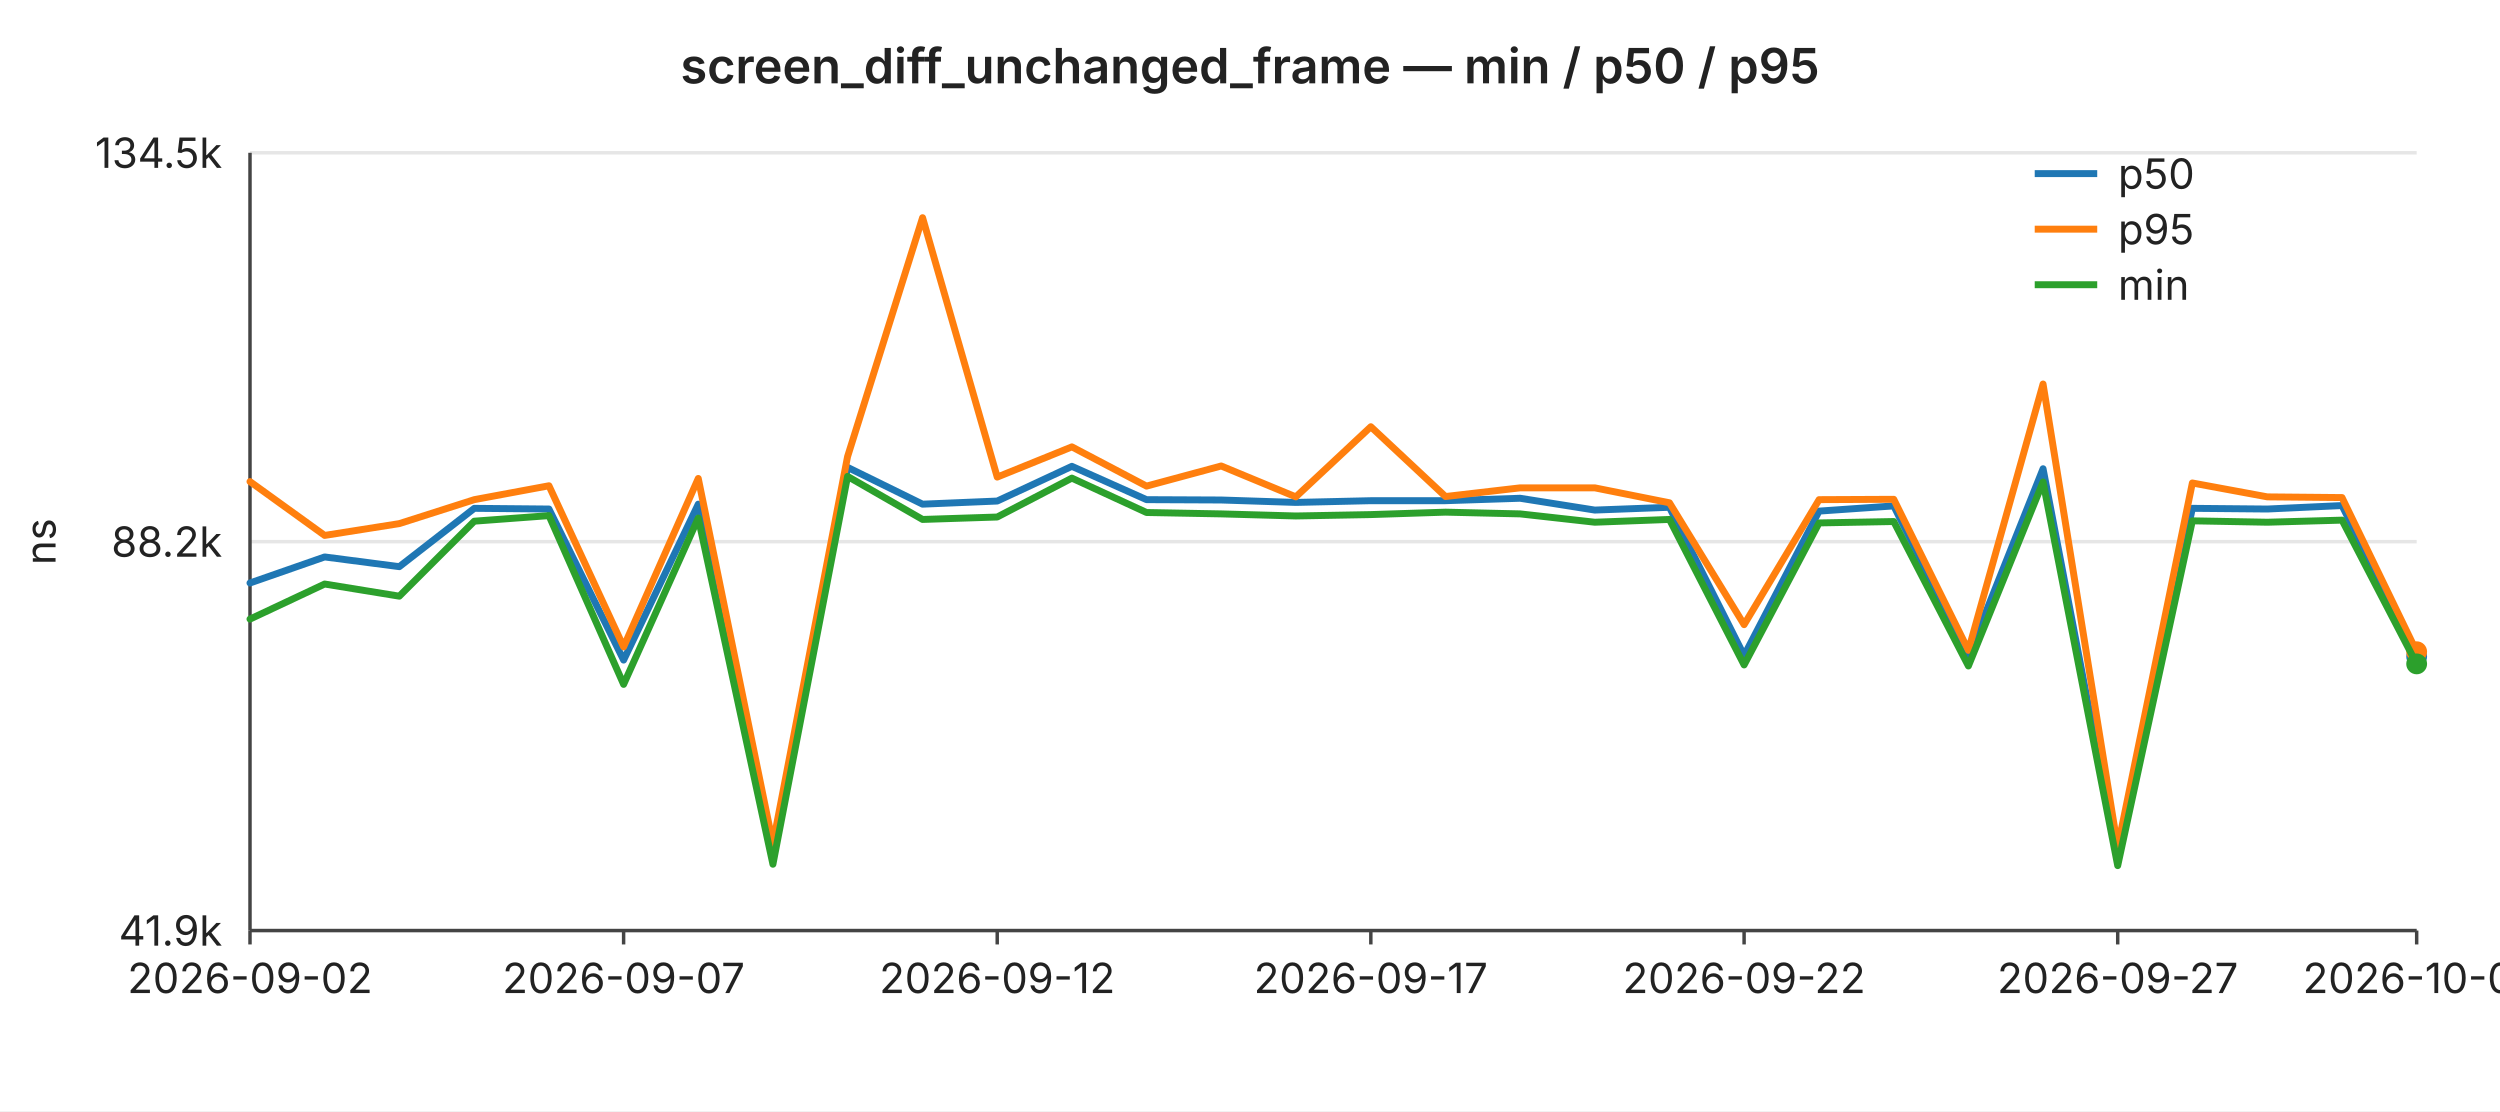
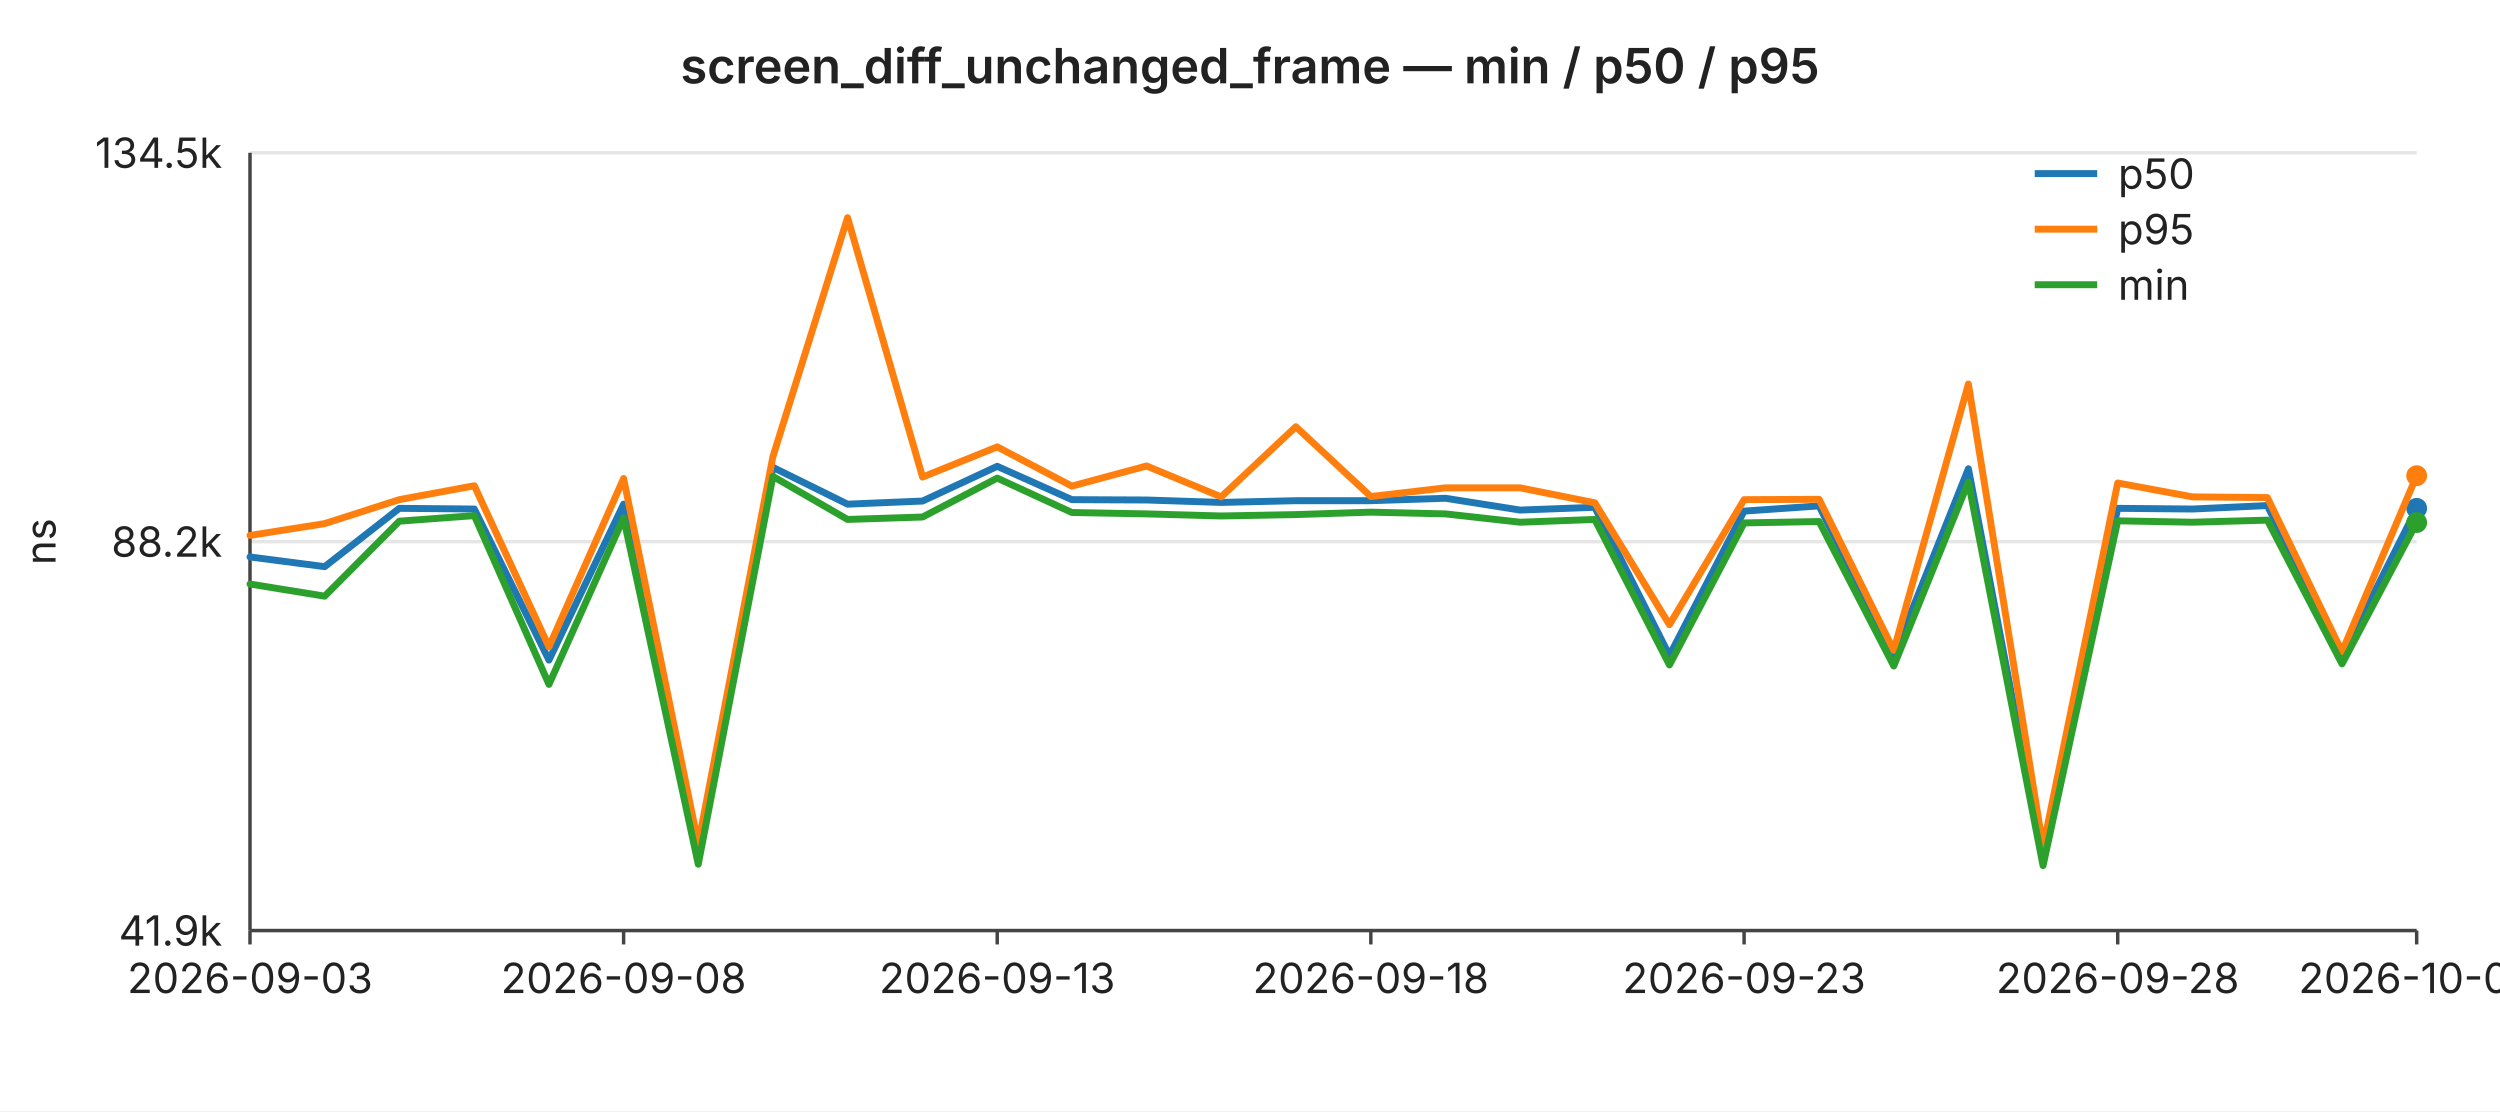
<svg xmlns="http://www.w3.org/2000/svg" width="720" height="320" viewBox="0 0 720 320" font-family="-apple-system,BlinkMacSystemFont,Segoe UI,sans-serif" font-size="12">
  <rect width="720" height="320" fill="#ffffff" />
  <text x="360" y="24" text-anchor="middle" font-size="14" font-weight="600" fill="#222">screen_diff_unchanged_frame — min / p50 / p95</text>
  <line x1="72" y1="44.0" x2="696" y2="44.0" stroke="#e6e6e6" stroke-width="1" />
  <text x="64" y="44.0" text-anchor="end" dominant-baseline="middle" fill="#222">134.5k</text>
  <line x1="72" y1="156.0" x2="696" y2="156.0" stroke="#e6e6e6" stroke-width="1" />
  <text x="64" y="156.0" text-anchor="end" dominant-baseline="middle" fill="#222">88.2k</text>
  <line x1="72" y1="268.0" x2="696" y2="268.0" stroke="#e6e6e6" stroke-width="1" />
  <text x="64" y="268.0" text-anchor="end" dominant-baseline="middle" fill="#222">41.9k</text>
  <text x="16" y="156" text-anchor="middle" fill="#222" transform="rotate(-90 16 156)">ns</text>
  <line x1="72" y1="44" x2="72" y2="268" stroke="#444" stroke-width="1" />
  <line x1="72" y1="268" x2="696" y2="268" stroke="#444" stroke-width="1" />
  <line x1="72.0" y1="268" x2="72.0" y2="272" stroke="#444" stroke-width="1" />
-   <text x="72.0" y="286" text-anchor="middle" fill="#222">2026-09-02</text>
+   <text x="72.0" y="286" text-anchor="middle" fill="#222">2026-09-03</text>
  <line x1="179.6" y1="268" x2="179.6" y2="272" stroke="#444" stroke-width="1" />
-   <text x="179.6" y="286" text-anchor="middle" fill="#222">2026-09-07</text>
+   <text x="179.6" y="286" text-anchor="middle" fill="#222">2026-09-08</text>
  <line x1="287.2" y1="268" x2="287.2" y2="272" stroke="#444" stroke-width="1" />
-   <text x="287.2" y="286" text-anchor="middle" fill="#222">2026-09-12</text>
+   <text x="287.2" y="286" text-anchor="middle" fill="#222">2026-09-13</text>
  <line x1="394.8" y1="268" x2="394.8" y2="272" stroke="#444" stroke-width="1" />
-   <text x="394.8" y="286" text-anchor="middle" fill="#222">2026-09-17</text>
+   <text x="394.8" y="286" text-anchor="middle" fill="#222">2026-09-18</text>
  <line x1="502.3" y1="268" x2="502.3" y2="272" stroke="#444" stroke-width="1" />
-   <text x="502.3" y="286" text-anchor="middle" fill="#222">2026-09-22</text>
+   <text x="502.3" y="286" text-anchor="middle" fill="#222">2026-09-23</text>
  <line x1="609.9" y1="268" x2="609.9" y2="272" stroke="#444" stroke-width="1" />
-   <text x="609.9" y="286" text-anchor="middle" fill="#222">2026-09-27</text>
+   <text x="609.9" y="286" text-anchor="middle" fill="#222">2026-09-28</text>
  <line x1="696.0" y1="268" x2="696.0" y2="272" stroke="#444" stroke-width="1" />
-   <text x="696.0" y="286" text-anchor="middle" fill="#222">2026-10-01</text>
-   <polyline fill="none" stroke="#1f77b4" stroke-width="2" stroke-linejoin="round" stroke-linecap="round" points="72.0,167.9 93.5,160.4 115.0,163.2 136.6,146.4 158.1,146.6 179.6,190.1 201.1,145.2 222.6,246.5 244.1,134.6 265.7,145.2 287.2,144.3 308.7,134.3 330.2,143.9 351.7,144.0 373.2,144.7 394.8,144.2 416.3,144.2 437.8,143.5 459.3,146.9 480.8,146.1 502.3,188.8 523.9,147.2 545.4,145.7 566.9,188.9 588.4,135.0 609.9,247.4 631.4,146.4 653.0,146.6 674.5,145.6 696.0,189.1" />
-   <circle cx="696.0" cy="189.1" r="3" fill="#1f77b4" />
-   <polyline fill="none" stroke="#ff7f0e" stroke-width="2" stroke-linejoin="round" stroke-linecap="round" points="72.0,138.7 93.5,154.2 115.0,150.8 136.6,143.9 158.1,139.9 179.6,186.3 201.1,137.8 222.6,243.0 244.1,131.5 265.7,62.7 287.2,137.4 308.7,128.7 330.2,140.0 351.7,134.2 373.2,143.1 394.8,122.9 416.3,143.0 437.8,140.5 459.3,140.5 480.8,144.8 502.3,179.9 523.9,143.9 545.4,143.8 566.9,187.3 588.4,110.6 609.9,244.0 631.4,139.1 653.0,143.1 674.5,143.3 696.0,187.7" />
-   <circle cx="696.0" cy="187.7" r="3" fill="#ff7f0e" />
-   <polyline fill="none" stroke="#2ca02c" stroke-width="2" stroke-linejoin="round" stroke-linecap="round" points="72.0,178.3 93.5,168.2 115.0,171.7 136.6,150.1 158.1,148.5 179.6,197.1 201.1,149.2 222.6,248.9 244.1,137.2 265.7,149.6 287.2,148.9 308.7,137.7 330.2,147.6 351.7,148.0 373.2,148.6 394.8,148.2 416.3,147.5 437.8,148.0 459.3,150.4 480.8,149.6 502.3,191.5 523.9,150.6 545.4,150.2 566.9,191.8 588.4,138.8 609.9,249.3 631.4,150.0 653.0,150.4 674.5,149.8 696.0,191.2" />
-   <circle cx="696.0" cy="191.2" r="3" fill="#2ca02c" />
+   <text x="696.0" y="286" text-anchor="middle" fill="#222">2026-10-02</text>
+   <polyline fill="none" stroke="#1f77b4" stroke-width="2" stroke-linejoin="round" stroke-linecap="round" points="72.0,160.4 93.5,163.2 115.0,146.4 136.6,146.6 158.1,190.1 179.6,145.2 201.1,246.5 222.6,134.6 244.1,145.2 265.7,144.3 287.2,134.3 308.7,143.9 330.2,144.0 351.7,144.7 373.2,144.2 394.8,144.2 416.3,143.5 437.8,146.9 459.3,146.1 480.8,188.8 502.3,147.2 523.9,145.7 545.4,188.9 566.9,135.0 588.4,247.4 609.9,146.4 631.4,146.6 653.0,145.6 674.5,189.1 696.0,146.4" />
+   <circle cx="696.0" cy="146.4" r="3" fill="#1f77b4" />
+   <polyline fill="none" stroke="#ff7f0e" stroke-width="2" stroke-linejoin="round" stroke-linecap="round" points="72.0,154.2 93.5,150.8 115.0,143.9 136.6,139.9 158.1,186.3 179.6,137.8 201.1,243.0 222.6,131.5 244.1,62.7 265.7,137.4 287.2,128.7 308.7,140.0 330.2,134.2 351.7,143.1 373.2,122.9 394.8,143.0 416.3,140.5 437.8,140.5 459.3,144.8 480.8,179.9 502.3,143.9 523.9,143.8 545.4,187.3 566.9,110.6 588.4,244.0 609.9,139.1 631.4,143.1 653.0,143.3 674.5,187.7 696.0,137.0" />
+   <circle cx="696.0" cy="137.0" r="3" fill="#ff7f0e" />
+   <polyline fill="none" stroke="#2ca02c" stroke-width="2" stroke-linejoin="round" stroke-linecap="round" points="72.0,168.2 93.5,171.7 115.0,150.1 136.6,148.5 158.1,197.1 179.6,149.2 201.1,248.9 222.6,137.2 244.1,149.6 265.7,148.9 287.2,137.7 308.7,147.6 330.2,148.0 351.7,148.6 373.2,148.2 394.8,147.5 416.3,148.0 437.8,150.4 459.3,149.6 480.8,191.5 502.3,150.6 523.9,150.2 545.4,191.8 566.9,138.8 588.4,249.3 609.9,150.0 631.4,150.4 653.0,149.8 674.5,191.2 696.0,150.5" />
+   <circle cx="696.0" cy="150.5" r="3" fill="#2ca02c" />
  <line x1="586" y1="50" x2="604" y2="50" stroke="#1f77b4" stroke-width="2" />
  <text x="610" y="50" dominant-baseline="middle" fill="#222">p50</text>
  <line x1="586" y1="66" x2="604" y2="66" stroke="#ff7f0e" stroke-width="2" />
  <text x="610" y="66" dominant-baseline="middle" fill="#222">p95</text>
  <line x1="586" y1="82" x2="604" y2="82" stroke="#2ca02c" stroke-width="2" />
  <text x="610" y="82" dominant-baseline="middle" fill="#222">min</text>
</svg>
